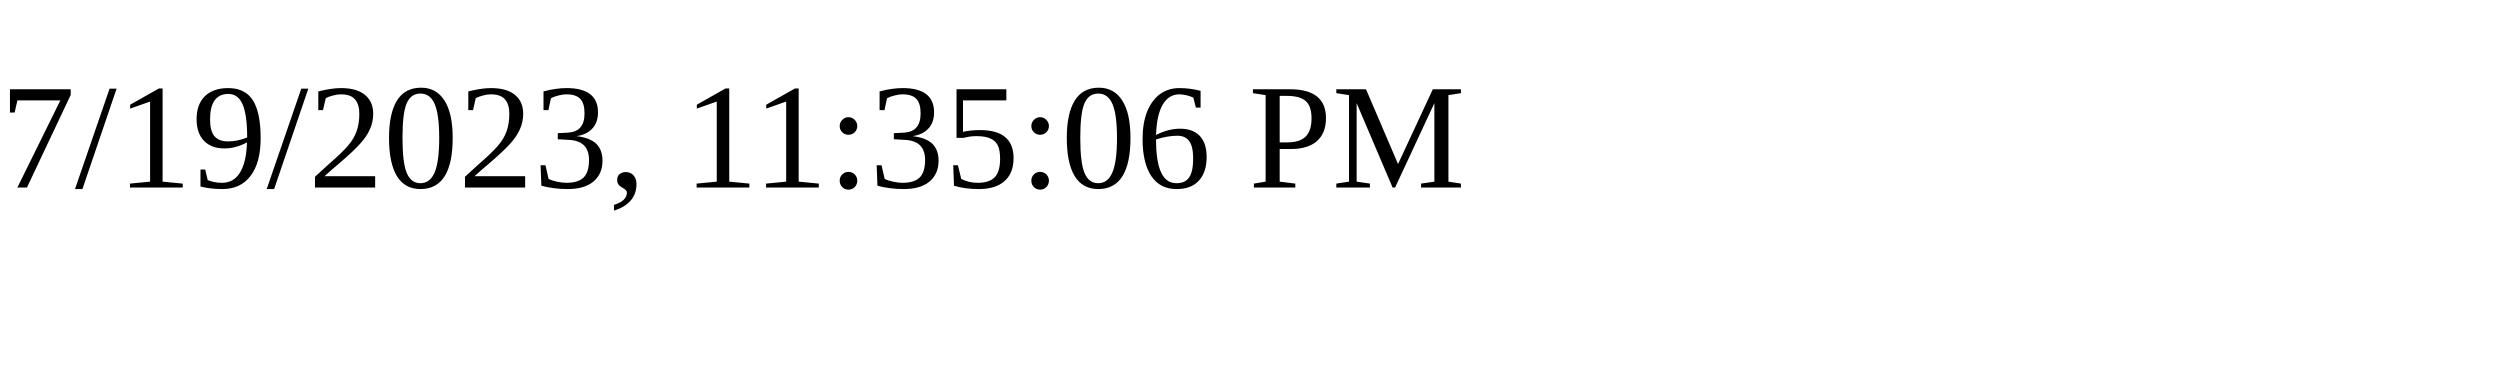
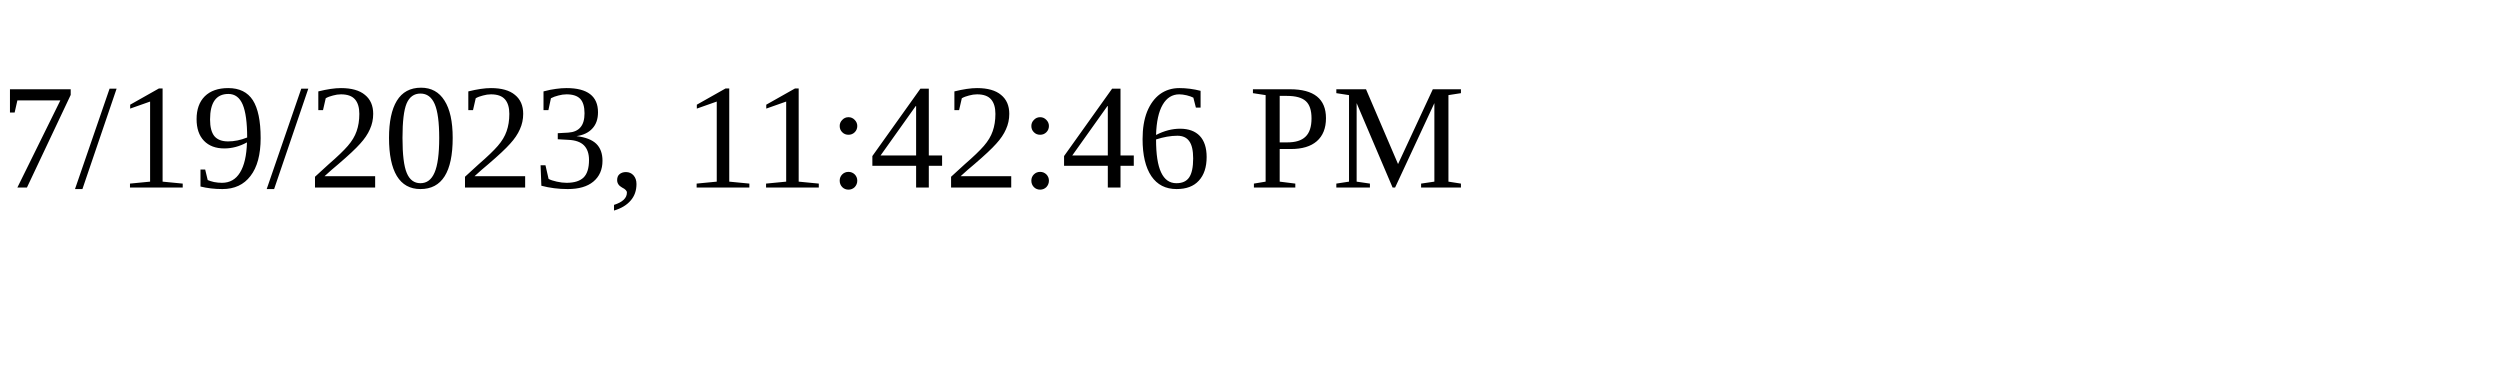
<svg xmlns="http://www.w3.org/2000/svg" height="30" width="200">
-   <text x="0" y="15">7/19/2023, 11:35:06 PM</text>
+   <text x="0" y="15">7/19/2023, 11:42:46 PM</text>
</svg>
